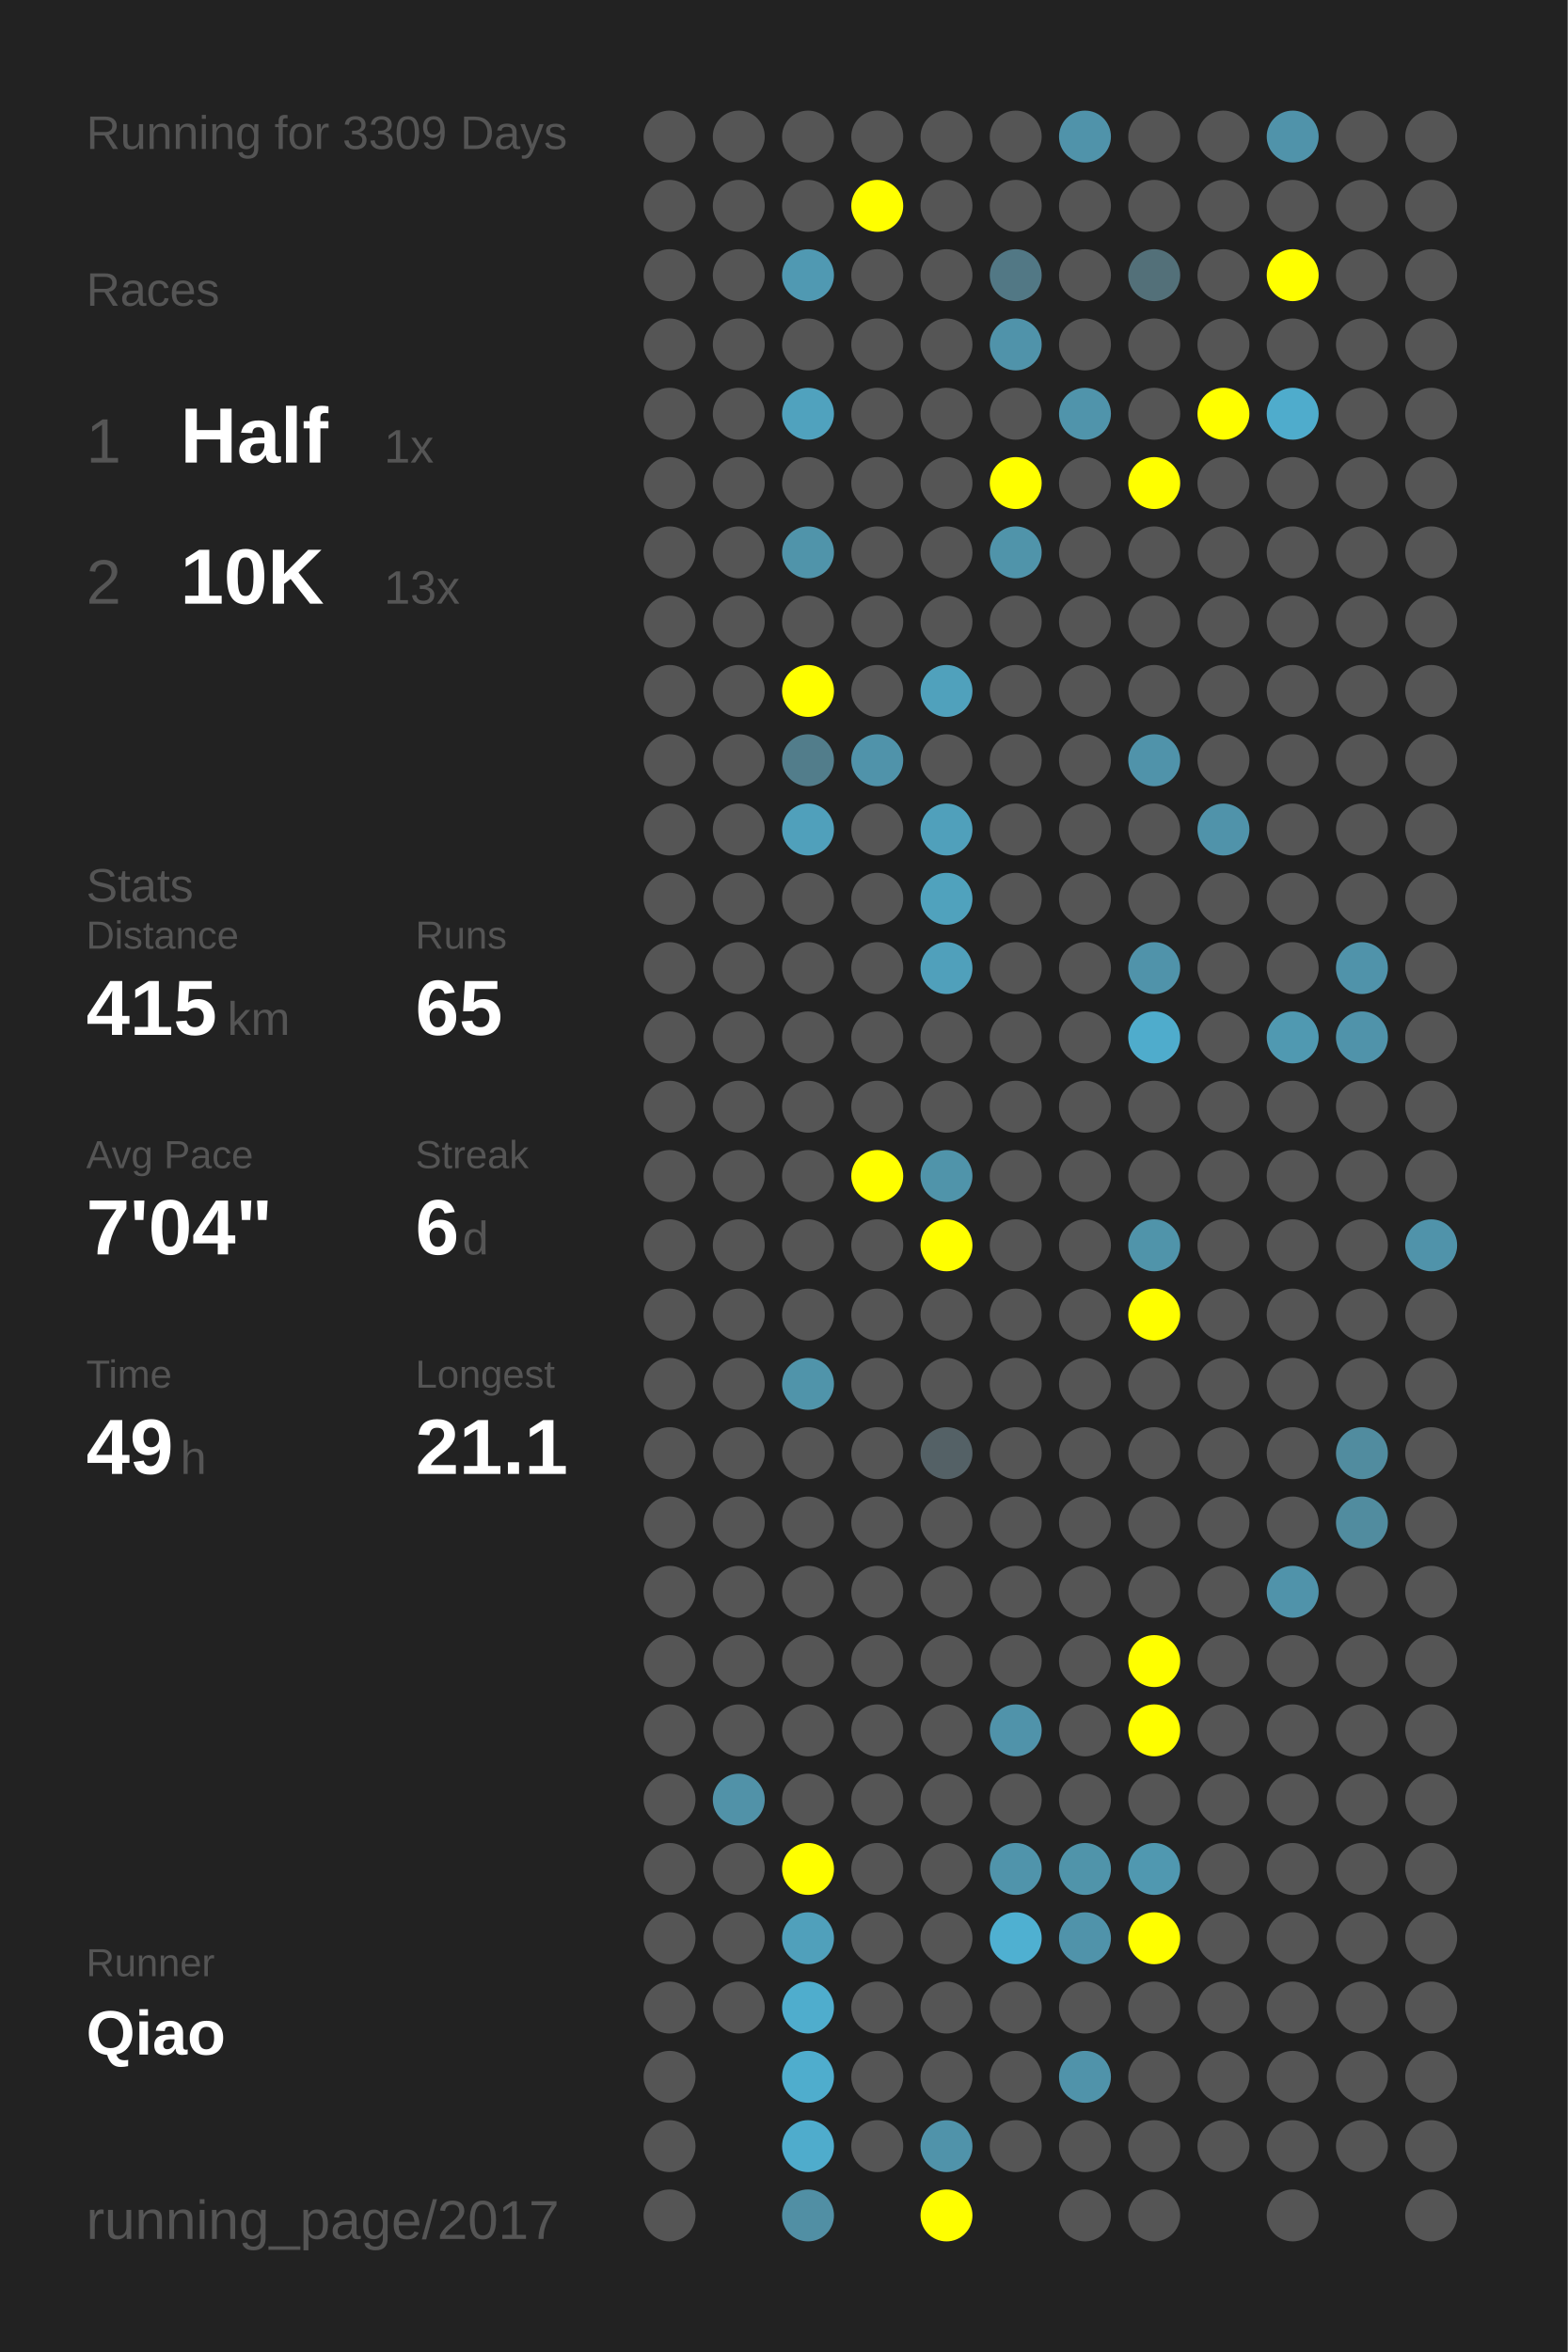
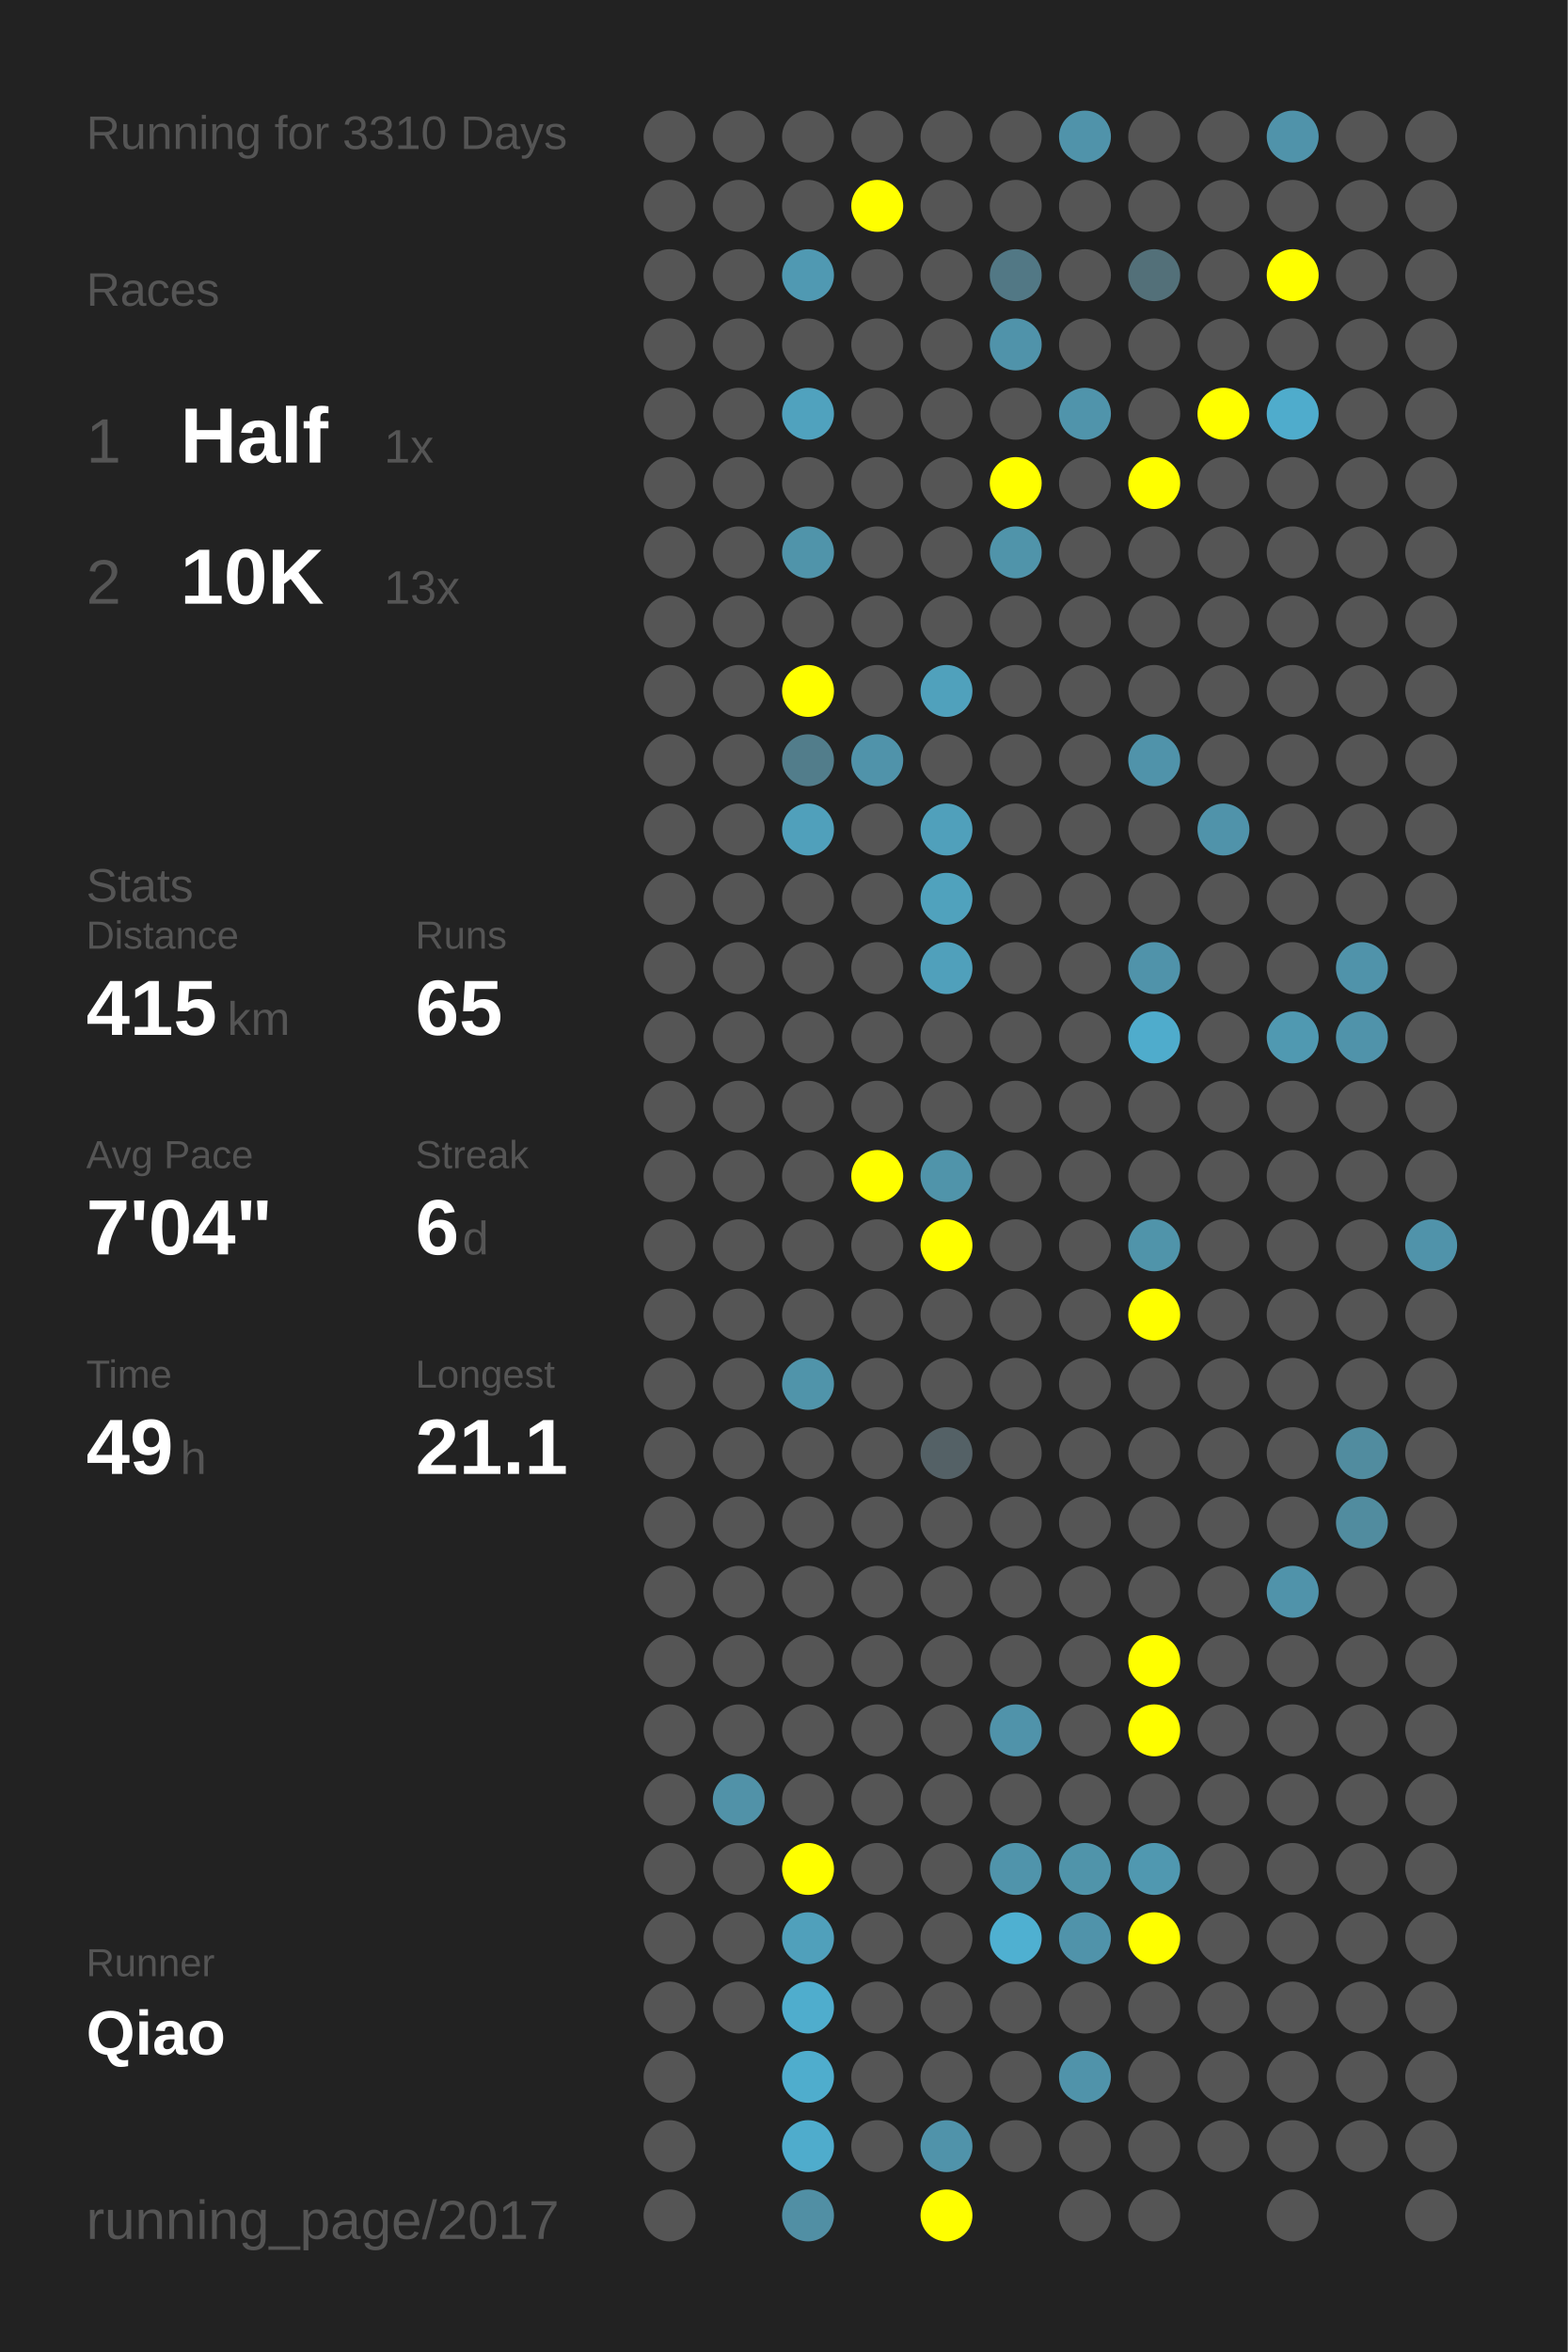
<svg xmlns="http://www.w3.org/2000/svg" baseProfile="full" height="300mm" version="1.1" viewBox="0,0,200,300" width="200mm">
  <defs />
  <rect fill="#222222" height="300" width="200" x="0" y="0" />
-   <text fill="#555555" style="font-size:6px; font-family:Arial;" x="11" y="19">Running for 3309 Days</text>
+   <text fill="#555555" style="font-size:6px; font-family:Arial;" x="11" y="19">Running for 3310 Days</text>
  <text fill="#555555" style="font-size:6px; font-family:Arial;" x="11" y="39">Races</text>
  <text fill="#555555" style="font-size:8px; font-family:Arial;" x="11" y="59">1</text>
  <text fill="#FFFFFF" style="font-size:10px; font-family:Arial; font-weight:bold;" x="23" y="59">Half</text>
  <text fill="#555555" style="font-size:6px; font-family:Arial;" x="49" y="59">1x</text>
  <text fill="#555555" style="font-size:8px; font-family:Arial;" x="11" y="77">2</text>
  <text fill="#FFFFFF" style="font-size:10px; font-family:Arial; font-weight:bold;" x="23" y="77">10K</text>
  <text fill="#555555" style="font-size:6px; font-family:Arial;" x="49" y="77">13x</text>
  <text fill="#555555" style="font-size:6px; font-family:Arial;" x="11" y="115">Stats</text>
  <text fill="#555555" style="font-size:5px; font-family:Arial;" x="11" y="121">Distance</text>
  <text fill="#FFFFFF" style="font-size:10px; font-family:Arial; font-weight:bold;" x="11" y="132">415</text>
  <text fill="#555555" style="font-size:6px; font-family:Arial;" x="29" y="132">km</text>
  <text fill="#555555" style="font-size:5px; font-family:Arial;" x="53" y="121">Runs</text>
  <text fill="#FFFFFF" style="font-size:10px; font-family:Arial; font-weight:bold;" x="53" y="132">65</text>
  <text fill="#555555" style="font-size:5px; font-family:Arial;" x="11" y="149">Avg Pace</text>
  <text fill="#FFFFFF" style="font-size:10px; font-family:Arial; font-weight:bold;" x="11" y="160">7'04"</text>
  <text fill="#555555" style="font-size:5px; font-family:Arial;" x="53" y="149">Streak</text>
  <text fill="#FFFFFF" style="font-size:10px; font-family:Arial; font-weight:bold;" x="53" y="160">6</text>
  <text fill="#555555" style="font-size:6px; font-family:Arial;" x="59" y="160">d</text>
  <text fill="#555555" style="font-size:5px; font-family:Arial;" x="11" y="177">Time</text>
  <text fill="#FFFFFF" style="font-size:10px; font-family:Arial; font-weight:bold;" x="11" y="188">49</text>
  <text fill="#555555" style="font-size:6px; font-family:Arial;" x="23" y="188">h</text>
  <text fill="#555555" style="font-size:5px; font-family:Arial;" x="53" y="177">Longest</text>
  <text fill="#FFFFFF" style="font-size:10px; font-family:Arial; font-weight:bold;" x="53" y="188">21.1</text>
  <text fill="#555555" style="font-size:5px; font-family:Arial;" x="11" y="252.065">Runner</text>
  <text fill="#FFFFFF" style="font-size:8px; font-family:Arial; font-weight:bold;" x="11" y="262.065">Qiao</text>
  <text fill="#555555" style="font-size:7px; font-family:Arial;" x="11" y="285.581">running_page/2017</text>
  <circle cx="85.417" cy="17.419" fill="#555555" r="3.312" />
  <circle cx="85.417" cy="26.258" fill="#555555" r="3.312" />
  <circle cx="85.417" cy="35.097" fill="#555555" r="3.312" />
  <circle cx="85.417" cy="43.935" fill="#555555" r="3.312" />
  <circle cx="85.417" cy="52.774" fill="#555555" r="3.312" />
  <circle cx="85.417" cy="61.613" fill="#555555" r="3.312" />
  <circle cx="85.417" cy="70.452" fill="#555555" r="3.312" />
  <circle cx="85.417" cy="79.29" fill="#555555" r="3.312" />
  <circle cx="85.417" cy="88.129" fill="#555555" r="3.312" />
  <circle cx="85.417" cy="96.968" fill="#555555" r="3.312" />
  <circle cx="85.417" cy="105.806" fill="#555555" r="3.312" />
  <circle cx="85.417" cy="114.645" fill="#555555" r="3.312" />
  <circle cx="85.417" cy="123.484" fill="#555555" r="3.312" />
  <circle cx="85.417" cy="132.323" fill="#555555" r="3.312" />
  <circle cx="85.417" cy="141.161" fill="#555555" r="3.312" />
  <circle cx="85.417" cy="150" fill="#555555" r="3.312" />
  <circle cx="85.417" cy="158.839" fill="#555555" r="3.312" />
  <circle cx="85.417" cy="167.677" fill="#555555" r="3.312" />
  <circle cx="85.417" cy="176.516" fill="#555555" r="3.312" />
  <circle cx="85.417" cy="185.355" fill="#555555" r="3.312" />
  <circle cx="85.417" cy="194.194" fill="#555555" r="3.312" />
  <circle cx="85.417" cy="203.032" fill="#555555" r="3.312" />
  <circle cx="85.417" cy="211.871" fill="#555555" r="3.312" />
  <circle cx="85.417" cy="220.71" fill="#555555" r="3.312" />
  <circle cx="85.417" cy="229.548" fill="#555555" r="3.312" />
  <circle cx="85.417" cy="238.387" fill="#555555" r="3.312" />
  <circle cx="85.417" cy="247.226" fill="#555555" r="3.312" />
  <circle cx="85.417" cy="256.065" fill="#555555" r="3.312" />
  <circle cx="85.417" cy="264.903" fill="#555555" r="3.312" />
  <circle cx="85.417" cy="273.742" fill="#555555" r="3.312" />
  <circle cx="85.417" cy="282.581" fill="#555555" r="3.312" />
  <circle cx="94.25" cy="17.419" fill="#555555" r="3.312" />
  <circle cx="94.25" cy="26.258" fill="#555555" r="3.312" />
  <circle cx="94.25" cy="35.097" fill="#555555" r="3.312" />
  <circle cx="94.25" cy="43.935" fill="#555555" r="3.312" />
  <circle cx="94.25" cy="52.774" fill="#555555" r="3.312" />
  <circle cx="94.25" cy="61.613" fill="#555555" r="3.312" />
  <circle cx="94.25" cy="70.452" fill="#555555" r="3.312" />
  <circle cx="94.25" cy="79.29" fill="#555555" r="3.312" />
  <circle cx="94.25" cy="88.129" fill="#555555" r="3.312" />
  <circle cx="94.25" cy="96.968" fill="#555555" r="3.312" />
  <circle cx="94.25" cy="105.806" fill="#555555" r="3.312" />
  <circle cx="94.25" cy="114.645" fill="#555555" r="3.312" />
  <circle cx="94.25" cy="123.484" fill="#555555" r="3.312" />
  <circle cx="94.25" cy="132.323" fill="#555555" r="3.312" />
  <circle cx="94.25" cy="141.161" fill="#555555" r="3.312" />
  <circle cx="94.25" cy="150" fill="#555555" r="3.312" />
  <circle cx="94.25" cy="158.839" fill="#555555" r="3.312" />
  <circle cx="94.25" cy="167.677" fill="#555555" r="3.312" />
  <circle cx="94.25" cy="176.516" fill="#555555" r="3.312" />
  <circle cx="94.25" cy="185.355" fill="#555555" r="3.312" />
  <circle cx="94.25" cy="194.194" fill="#555555" r="3.312" />
  <circle cx="94.25" cy="203.032" fill="#555555" r="3.312" />
  <circle cx="94.25" cy="211.871" fill="#555555" r="3.312" />
  <circle cx="94.25" cy="220.71" fill="#555555" r="3.312" />
  <circle cx="94.25" cy="229.548" fill="#5192a8" r="3.312" />
  <circle cx="94.25" cy="238.387" fill="#555555" r="3.312" />
  <circle cx="94.25" cy="247.226" fill="#555555" r="3.312" />
  <circle cx="94.25" cy="256.065" fill="#555555" r="3.312" />
  <circle cx="103.083" cy="17.419" fill="#555555" r="3.312" />
  <circle cx="103.083" cy="26.258" fill="#555555" r="3.312" />
  <circle cx="103.083" cy="35.097" fill="#5099b2" r="3.312" />
  <circle cx="103.083" cy="43.935" fill="#555555" r="3.312" />
  <circle cx="103.083" cy="52.774" fill="#50a2be" r="3.312" />
  <circle cx="103.083" cy="61.613" fill="#555555" r="3.312" />
  <circle cx="103.083" cy="70.452" fill="#5094aa" r="3.312" />
  <circle cx="103.083" cy="79.29" fill="#555555" r="3.312" />
  <circle cx="103.083" cy="88.129" fill="#FFFF00" r="3.312" />
  <circle cx="103.083" cy="96.968" fill="#527d8b" r="3.312" />
  <circle cx="103.083" cy="105.806" fill="#50a0bb" r="3.312" />
  <circle cx="103.083" cy="114.645" fill="#555555" r="3.312" />
  <circle cx="103.083" cy="123.484" fill="#555555" r="3.312" />
  <circle cx="103.083" cy="132.323" fill="#555555" r="3.312" />
  <circle cx="103.083" cy="141.161" fill="#555555" r="3.312" />
  <circle cx="103.083" cy="150" fill="#555555" r="3.312" />
  <circle cx="103.083" cy="158.839" fill="#555555" r="3.312" />
  <circle cx="103.083" cy="167.677" fill="#555555" r="3.312" />
  <circle cx="103.083" cy="176.516" fill="#5094aa" r="3.312" />
  <circle cx="103.083" cy="185.355" fill="#555555" r="3.312" />
  <circle cx="103.083" cy="194.194" fill="#555555" r="3.312" />
  <circle cx="103.083" cy="203.032" fill="#555555" r="3.312" />
  <circle cx="103.083" cy="211.871" fill="#555555" r="3.312" />
  <circle cx="103.083" cy="220.71" fill="#555555" r="3.312" />
  <circle cx="103.083" cy="229.548" fill="#555555" r="3.312" />
  <circle cx="103.083" cy="238.387" fill="#FFFF00" r="3.312" />
  <circle cx="103.083" cy="247.226" fill="#50a0bb" r="3.312" />
  <circle cx="103.083" cy="256.065" fill="#4fadcd" r="3.312" />
  <circle cx="103.083" cy="264.903" fill="#4fadcd" r="3.312" />
  <circle cx="103.083" cy="273.742" fill="#4faccc" r="3.312" />
  <circle cx="103.083" cy="282.581" fill="#518fa4" r="3.312" />
  <circle cx="111.917" cy="17.419" fill="#555555" r="3.312" />
  <circle cx="111.917" cy="26.258" fill="#FFFF00" r="3.312" />
  <circle cx="111.917" cy="35.097" fill="#555555" r="3.312" />
  <circle cx="111.917" cy="43.935" fill="#555555" r="3.312" />
  <circle cx="111.917" cy="52.774" fill="#555555" r="3.312" />
  <circle cx="111.917" cy="61.613" fill="#555555" r="3.312" />
  <circle cx="111.917" cy="70.452" fill="#555555" r="3.312" />
  <circle cx="111.917" cy="79.29" fill="#555555" r="3.312" />
  <circle cx="111.917" cy="88.129" fill="#555555" r="3.312" />
  <circle cx="111.917" cy="96.968" fill="#5093aa" r="3.312" />
  <circle cx="111.917" cy="105.806" fill="#555555" r="3.312" />
  <circle cx="111.917" cy="114.645" fill="#555555" r="3.312" />
  <circle cx="111.917" cy="123.484" fill="#555555" r="3.312" />
  <circle cx="111.917" cy="132.323" fill="#555555" r="3.312" />
  <circle cx="111.917" cy="141.161" fill="#555555" r="3.312" />
  <circle cx="111.917" cy="150" fill="#FFFF00" r="3.312" />
  <circle cx="111.917" cy="158.839" fill="#555555" r="3.312" />
  <circle cx="111.917" cy="167.677" fill="#555555" r="3.312" />
  <circle cx="111.917" cy="176.516" fill="#555555" r="3.312" />
  <circle cx="111.917" cy="185.355" fill="#555555" r="3.312" />
  <circle cx="111.917" cy="194.194" fill="#555555" r="3.312" />
  <circle cx="111.917" cy="203.032" fill="#555555" r="3.312" />
  <circle cx="111.917" cy="211.871" fill="#555555" r="3.312" />
  <circle cx="111.917" cy="220.71" fill="#555555" r="3.312" />
  <circle cx="111.917" cy="229.548" fill="#555555" r="3.312" />
  <circle cx="111.917" cy="238.387" fill="#555555" r="3.312" />
  <circle cx="111.917" cy="247.226" fill="#555555" r="3.312" />
  <circle cx="111.917" cy="256.065" fill="#555555" r="3.312" />
  <circle cx="111.917" cy="264.903" fill="#555555" r="3.312" />
  <circle cx="111.917" cy="273.742" fill="#555555" r="3.312" />
  <circle cx="120.75" cy="17.419" fill="#555555" r="3.312" />
  <circle cx="120.75" cy="26.258" fill="#555555" r="3.312" />
  <circle cx="120.75" cy="35.097" fill="#555555" r="3.312" />
  <circle cx="120.75" cy="43.935" fill="#555555" r="3.312" />
  <circle cx="120.75" cy="52.774" fill="#555555" r="3.312" />
  <circle cx="120.75" cy="61.613" fill="#555555" r="3.312" />
  <circle cx="120.75" cy="70.452" fill="#555555" r="3.312" />
  <circle cx="120.75" cy="79.29" fill="#555555" r="3.312" />
  <circle cx="120.75" cy="88.129" fill="#50a1bc" r="3.312" />
  <circle cx="120.75" cy="96.968" fill="#555555" r="3.312" />
  <circle cx="120.75" cy="105.806" fill="#50a0bb" r="3.312" />
  <circle cx="120.75" cy="114.645" fill="#50a2bd" r="3.312" />
  <circle cx="120.75" cy="123.484" fill="#50a0bb" r="3.312" />
  <circle cx="120.75" cy="132.323" fill="#555555" r="3.312" />
  <circle cx="120.75" cy="141.161" fill="#555555" r="3.312" />
  <circle cx="120.75" cy="150" fill="#5094aa" r="3.312" />
  <circle cx="120.75" cy="158.839" fill="#FFFF00" r="3.312" />
  <circle cx="120.75" cy="167.677" fill="#555555" r="3.312" />
  <circle cx="120.75" cy="176.516" fill="#555555" r="3.312" />
  <circle cx="120.75" cy="185.355" fill="#546166" r="3.312" />
  <circle cx="120.75" cy="194.194" fill="#555555" r="3.312" />
  <circle cx="120.75" cy="203.032" fill="#555555" r="3.312" />
  <circle cx="120.75" cy="211.871" fill="#555555" r="3.312" />
  <circle cx="120.75" cy="220.71" fill="#555555" r="3.312" />
  <circle cx="120.75" cy="229.548" fill="#555555" r="3.312" />
  <circle cx="120.75" cy="238.387" fill="#555555" r="3.312" />
  <circle cx="120.75" cy="247.226" fill="#555555" r="3.312" />
  <circle cx="120.75" cy="256.065" fill="#555555" r="3.312" />
  <circle cx="120.75" cy="264.903" fill="#555555" r="3.312" />
  <circle cx="120.75" cy="273.742" fill="#5093aa" r="3.312" />
  <circle cx="120.75" cy="282.581" fill="#FFFF00" r="3.312" />
  <circle cx="129.583" cy="17.419" fill="#555555" r="3.312" />
  <circle cx="129.583" cy="26.258" fill="#555555" r="3.312" />
  <circle cx="129.583" cy="35.097" fill="#527885" r="3.312" />
  <circle cx="129.583" cy="43.935" fill="#5093aa" r="3.312" />
  <circle cx="129.583" cy="52.774" fill="#555555" r="3.312" />
  <circle cx="129.583" cy="61.613" fill="#FFFF00" r="3.312" />
  <circle cx="129.583" cy="70.452" fill="#5094aa" r="3.312" />
  <circle cx="129.583" cy="79.29" fill="#555555" r="3.312" />
  <circle cx="129.583" cy="88.129" fill="#555555" r="3.312" />
  <circle cx="129.583" cy="96.968" fill="#555555" r="3.312" />
  <circle cx="129.583" cy="105.806" fill="#555555" r="3.312" />
  <circle cx="129.583" cy="114.645" fill="#555555" r="3.312" />
  <circle cx="129.583" cy="123.484" fill="#555555" r="3.312" />
  <circle cx="129.583" cy="132.323" fill="#555555" r="3.312" />
  <circle cx="129.583" cy="141.161" fill="#555555" r="3.312" />
  <circle cx="129.583" cy="150" fill="#555555" r="3.312" />
  <circle cx="129.583" cy="158.839" fill="#555555" r="3.312" />
  <circle cx="129.583" cy="167.677" fill="#555555" r="3.312" />
  <circle cx="129.583" cy="176.516" fill="#555555" r="3.312" />
  <circle cx="129.583" cy="185.355" fill="#555555" r="3.312" />
  <circle cx="129.583" cy="194.194" fill="#555555" r="3.312" />
  <circle cx="129.583" cy="203.032" fill="#555555" r="3.312" />
  <circle cx="129.583" cy="211.871" fill="#555555" r="3.312" />
  <circle cx="129.583" cy="220.71" fill="#5093aa" r="3.312" />
  <circle cx="129.583" cy="229.548" fill="#555555" r="3.312" />
  <circle cx="129.583" cy="238.387" fill="#5094ab" r="3.312" />
  <circle cx="129.583" cy="247.226" fill="#4fb0d1" r="3.312" />
  <circle cx="129.583" cy="256.065" fill="#555555" r="3.312" />
  <circle cx="129.583" cy="264.903" fill="#555555" r="3.312" />
  <circle cx="129.583" cy="273.742" fill="#555555" r="3.312" />
  <circle cx="138.417" cy="17.419" fill="#5093aa" r="3.312" />
  <circle cx="138.417" cy="26.258" fill="#555555" r="3.312" />
  <circle cx="138.417" cy="35.097" fill="#555555" r="3.312" />
  <circle cx="138.417" cy="43.935" fill="#555555" r="3.312" />
  <circle cx="138.417" cy="52.774" fill="#5094ab" r="3.312" />
  <circle cx="138.417" cy="61.613" fill="#555555" r="3.312" />
  <circle cx="138.417" cy="70.452" fill="#555555" r="3.312" />
  <circle cx="138.417" cy="79.29" fill="#555555" r="3.312" />
  <circle cx="138.417" cy="88.129" fill="#555555" r="3.312" />
  <circle cx="138.417" cy="96.968" fill="#555555" r="3.312" />
  <circle cx="138.417" cy="105.806" fill="#555555" r="3.312" />
  <circle cx="138.417" cy="114.645" fill="#555555" r="3.312" />
  <circle cx="138.417" cy="123.484" fill="#555555" r="3.312" />
  <circle cx="138.417" cy="132.323" fill="#555555" r="3.312" />
  <circle cx="138.417" cy="141.161" fill="#555555" r="3.312" />
  <circle cx="138.417" cy="150" fill="#555555" r="3.312" />
  <circle cx="138.417" cy="158.839" fill="#555555" r="3.312" />
  <circle cx="138.417" cy="167.677" fill="#555555" r="3.312" />
  <circle cx="138.417" cy="176.516" fill="#555555" r="3.312" />
  <circle cx="138.417" cy="185.355" fill="#555555" r="3.312" />
  <circle cx="138.417" cy="194.194" fill="#555555" r="3.312" />
  <circle cx="138.417" cy="203.032" fill="#555555" r="3.312" />
  <circle cx="138.417" cy="211.871" fill="#555555" r="3.312" />
  <circle cx="138.417" cy="220.71" fill="#555555" r="3.312" />
  <circle cx="138.417" cy="229.548" fill="#555555" r="3.312" />
  <circle cx="138.417" cy="238.387" fill="#5094aa" r="3.312" />
  <circle cx="138.417" cy="247.226" fill="#5093aa" r="3.312" />
  <circle cx="138.417" cy="256.065" fill="#555555" r="3.312" />
  <circle cx="138.417" cy="264.903" fill="#5093aa" r="3.312" />
  <circle cx="138.417" cy="273.742" fill="#555555" r="3.312" />
  <circle cx="138.417" cy="282.581" fill="#555555" r="3.312" />
  <circle cx="147.25" cy="17.419" fill="#555555" r="3.312" />
  <circle cx="147.25" cy="26.258" fill="#555555" r="3.312" />
  <circle cx="147.25" cy="35.097" fill="#537079" r="3.312" />
  <circle cx="147.25" cy="43.935" fill="#555555" r="3.312" />
  <circle cx="147.25" cy="52.774" fill="#555555" r="3.312" />
  <circle cx="147.25" cy="61.613" fill="#FFFF00" r="3.312" />
  <circle cx="147.25" cy="70.452" fill="#555555" r="3.312" />
  <circle cx="147.25" cy="79.29" fill="#555555" r="3.312" />
  <circle cx="147.25" cy="88.129" fill="#555555" r="3.312" />
  <circle cx="147.25" cy="96.968" fill="#5093aa" r="3.312" />
  <circle cx="147.25" cy="105.806" fill="#555555" r="3.312" />
  <circle cx="147.25" cy="114.645" fill="#555555" r="3.312" />
  <circle cx="147.25" cy="123.484" fill="#5093aa" r="3.312" />
  <circle cx="147.25" cy="132.323" fill="#4faccc" r="3.312" />
  <circle cx="147.25" cy="141.161" fill="#555555" r="3.312" />
  <circle cx="147.25" cy="150" fill="#555555" r="3.312" />
  <circle cx="147.25" cy="158.839" fill="#5094aa" r="3.312" />
  <circle cx="147.25" cy="167.677" fill="#FFFF00" r="3.312" />
  <circle cx="147.25" cy="176.516" fill="#555555" r="3.312" />
  <circle cx="147.25" cy="185.355" fill="#555555" r="3.312" />
  <circle cx="147.25" cy="194.194" fill="#555555" r="3.312" />
  <circle cx="147.25" cy="203.032" fill="#555555" r="3.312" />
  <circle cx="147.25" cy="211.871" fill="#FFFF00" r="3.312" />
  <circle cx="147.25" cy="220.71" fill="#FFFF00" r="3.312" />
  <circle cx="147.25" cy="229.548" fill="#555555" r="3.312" />
  <circle cx="147.25" cy="238.387" fill="#5098b0" r="3.312" />
  <circle cx="147.25" cy="247.226" fill="#FFFF00" r="3.312" />
  <circle cx="147.25" cy="256.065" fill="#555555" r="3.312" />
  <circle cx="147.25" cy="264.903" fill="#555555" r="3.312" />
  <circle cx="147.25" cy="273.742" fill="#555555" r="3.312" />
  <circle cx="147.25" cy="282.581" fill="#555555" r="3.312" />
  <circle cx="156.083" cy="17.419" fill="#555555" r="3.312" />
  <circle cx="156.083" cy="26.258" fill="#555555" r="3.312" />
  <circle cx="156.083" cy="35.097" fill="#555555" r="3.312" />
  <circle cx="156.083" cy="43.935" fill="#555555" r="3.312" />
  <circle cx="156.083" cy="52.774" fill="#FFFF00" r="3.312" />
  <circle cx="156.083" cy="61.613" fill="#555555" r="3.312" />
  <circle cx="156.083" cy="70.452" fill="#555555" r="3.312" />
  <circle cx="156.083" cy="79.29" fill="#555555" r="3.312" />
  <circle cx="156.083" cy="88.129" fill="#555555" r="3.312" />
  <circle cx="156.083" cy="96.968" fill="#555555" r="3.312" />
  <circle cx="156.083" cy="105.806" fill="#5093aa" r="3.312" />
  <circle cx="156.083" cy="114.645" fill="#555555" r="3.312" />
  <circle cx="156.083" cy="123.484" fill="#555555" r="3.312" />
  <circle cx="156.083" cy="132.323" fill="#555555" r="3.312" />
  <circle cx="156.083" cy="141.161" fill="#555555" r="3.312" />
  <circle cx="156.083" cy="150" fill="#555555" r="3.312" />
  <circle cx="156.083" cy="158.839" fill="#555555" r="3.312" />
  <circle cx="156.083" cy="167.677" fill="#555555" r="3.312" />
  <circle cx="156.083" cy="176.516" fill="#555555" r="3.312" />
  <circle cx="156.083" cy="185.355" fill="#555555" r="3.312" />
  <circle cx="156.083" cy="194.194" fill="#555555" r="3.312" />
  <circle cx="156.083" cy="203.032" fill="#555555" r="3.312" />
  <circle cx="156.083" cy="211.871" fill="#555555" r="3.312" />
  <circle cx="156.083" cy="220.71" fill="#555555" r="3.312" />
  <circle cx="156.083" cy="229.548" fill="#555555" r="3.312" />
  <circle cx="156.083" cy="238.387" fill="#555555" r="3.312" />
  <circle cx="156.083" cy="247.226" fill="#555555" r="3.312" />
  <circle cx="156.083" cy="256.065" fill="#555555" r="3.312" />
  <circle cx="156.083" cy="264.903" fill="#555555" r="3.312" />
  <circle cx="156.083" cy="273.742" fill="#555555" r="3.312" />
  <circle cx="164.917" cy="17.419" fill="#5093aa" r="3.312" />
  <circle cx="164.917" cy="26.258" fill="#555555" r="3.312" />
  <circle cx="164.917" cy="35.097" fill="#FFFF00" r="3.312" />
  <circle cx="164.917" cy="43.935" fill="#555555" r="3.312" />
  <circle cx="164.917" cy="52.774" fill="#4faccc" r="3.312" />
  <circle cx="164.917" cy="61.613" fill="#555555" r="3.312" />
  <circle cx="164.917" cy="70.452" fill="#555555" r="3.312" />
  <circle cx="164.917" cy="79.29" fill="#555555" r="3.312" />
  <circle cx="164.917" cy="88.129" fill="#555555" r="3.312" />
  <circle cx="164.917" cy="96.968" fill="#555555" r="3.312" />
  <circle cx="164.917" cy="105.806" fill="#555555" r="3.312" />
  <circle cx="164.917" cy="114.645" fill="#555555" r="3.312" />
  <circle cx="164.917" cy="123.484" fill="#555555" r="3.312" />
  <circle cx="164.917" cy="132.323" fill="#5099b1" r="3.312" />
  <circle cx="164.917" cy="141.161" fill="#555555" r="3.312" />
  <circle cx="164.917" cy="150" fill="#555555" r="3.312" />
  <circle cx="164.917" cy="158.839" fill="#555555" r="3.312" />
  <circle cx="164.917" cy="167.677" fill="#555555" r="3.312" />
  <circle cx="164.917" cy="176.516" fill="#555555" r="3.312" />
  <circle cx="164.917" cy="185.355" fill="#555555" r="3.312" />
  <circle cx="164.917" cy="194.194" fill="#555555" r="3.312" />
  <circle cx="164.917" cy="203.032" fill="#5093aa" r="3.312" />
  <circle cx="164.917" cy="211.871" fill="#555555" r="3.312" />
  <circle cx="164.917" cy="220.71" fill="#555555" r="3.312" />
  <circle cx="164.917" cy="229.548" fill="#555555" r="3.312" />
  <circle cx="164.917" cy="238.387" fill="#555555" r="3.312" />
  <circle cx="164.917" cy="247.226" fill="#555555" r="3.312" />
  <circle cx="164.917" cy="256.065" fill="#555555" r="3.312" />
  <circle cx="164.917" cy="264.903" fill="#555555" r="3.312" />
  <circle cx="164.917" cy="273.742" fill="#555555" r="3.312" />
  <circle cx="164.917" cy="282.581" fill="#555555" r="3.312" />
  <circle cx="173.75" cy="17.419" fill="#555555" r="3.312" />
  <circle cx="173.75" cy="26.258" fill="#555555" r="3.312" />
  <circle cx="173.75" cy="35.097" fill="#555555" r="3.312" />
  <circle cx="173.75" cy="43.935" fill="#555555" r="3.312" />
  <circle cx="173.75" cy="52.774" fill="#555555" r="3.312" />
  <circle cx="173.75" cy="61.613" fill="#555555" r="3.312" />
  <circle cx="173.75" cy="70.452" fill="#555555" r="3.312" />
  <circle cx="173.75" cy="79.29" fill="#555555" r="3.312" />
  <circle cx="173.75" cy="88.129" fill="#555555" r="3.312" />
  <circle cx="173.75" cy="96.968" fill="#555555" r="3.312" />
  <circle cx="173.75" cy="105.806" fill="#555555" r="3.312" />
  <circle cx="173.75" cy="114.645" fill="#555555" r="3.312" />
  <circle cx="173.75" cy="123.484" fill="#5093aa" r="3.312" />
  <circle cx="173.75" cy="132.323" fill="#5093aa" r="3.312" />
  <circle cx="173.75" cy="141.161" fill="#555555" r="3.312" />
  <circle cx="173.75" cy="150" fill="#555555" r="3.312" />
  <circle cx="173.75" cy="158.839" fill="#555555" r="3.312" />
  <circle cx="173.75" cy="167.677" fill="#555555" r="3.312" />
  <circle cx="173.75" cy="176.516" fill="#555555" r="3.312" />
  <circle cx="173.75" cy="185.355" fill="#518c9f" r="3.312" />
  <circle cx="173.75" cy="194.194" fill="#518c9f" r="3.312" />
  <circle cx="173.75" cy="203.032" fill="#555555" r="3.312" />
  <circle cx="173.75" cy="211.871" fill="#555555" r="3.312" />
  <circle cx="173.75" cy="220.71" fill="#555555" r="3.312" />
  <circle cx="173.75" cy="229.548" fill="#555555" r="3.312" />
  <circle cx="173.75" cy="238.387" fill="#555555" r="3.312" />
  <circle cx="173.75" cy="247.226" fill="#555555" r="3.312" />
  <circle cx="173.75" cy="256.065" fill="#555555" r="3.312" />
  <circle cx="173.75" cy="264.903" fill="#555555" r="3.312" />
  <circle cx="173.75" cy="273.742" fill="#555555" r="3.312" />
  <circle cx="182.583" cy="17.419" fill="#555555" r="3.312" />
  <circle cx="182.583" cy="26.258" fill="#555555" r="3.312" />
  <circle cx="182.583" cy="35.097" fill="#555555" r="3.312" />
  <circle cx="182.583" cy="43.935" fill="#555555" r="3.312" />
  <circle cx="182.583" cy="52.774" fill="#555555" r="3.312" />
  <circle cx="182.583" cy="61.613" fill="#555555" r="3.312" />
  <circle cx="182.583" cy="70.452" fill="#555555" r="3.312" />
  <circle cx="182.583" cy="79.29" fill="#555555" r="3.312" />
  <circle cx="182.583" cy="88.129" fill="#555555" r="3.312" />
  <circle cx="182.583" cy="96.968" fill="#555555" r="3.312" />
  <circle cx="182.583" cy="105.806" fill="#555555" r="3.312" />
  <circle cx="182.583" cy="114.645" fill="#555555" r="3.312" />
  <circle cx="182.583" cy="123.484" fill="#555555" r="3.312" />
  <circle cx="182.583" cy="132.323" fill="#555555" r="3.312" />
  <circle cx="182.583" cy="141.161" fill="#555555" r="3.312" />
  <circle cx="182.583" cy="150" fill="#555555" r="3.312" />
  <circle cx="182.583" cy="158.839" fill="#5093aa" r="3.312" />
  <circle cx="182.583" cy="167.677" fill="#555555" r="3.312" />
  <circle cx="182.583" cy="176.516" fill="#555555" r="3.312" />
  <circle cx="182.583" cy="185.355" fill="#555555" r="3.312" />
  <circle cx="182.583" cy="194.194" fill="#555555" r="3.312" />
  <circle cx="182.583" cy="203.032" fill="#555555" r="3.312" />
  <circle cx="182.583" cy="211.871" fill="#555555" r="3.312" />
  <circle cx="182.583" cy="220.71" fill="#555555" r="3.312" />
  <circle cx="182.583" cy="229.548" fill="#555555" r="3.312" />
  <circle cx="182.583" cy="238.387" fill="#555555" r="3.312" />
  <circle cx="182.583" cy="247.226" fill="#555555" r="3.312" />
  <circle cx="182.583" cy="256.065" fill="#555555" r="3.312" />
  <circle cx="182.583" cy="264.903" fill="#555555" r="3.312" />
  <circle cx="182.583" cy="273.742" fill="#555555" r="3.312" />
  <circle cx="182.583" cy="282.581" fill="#555555" r="3.312" />
</svg>
